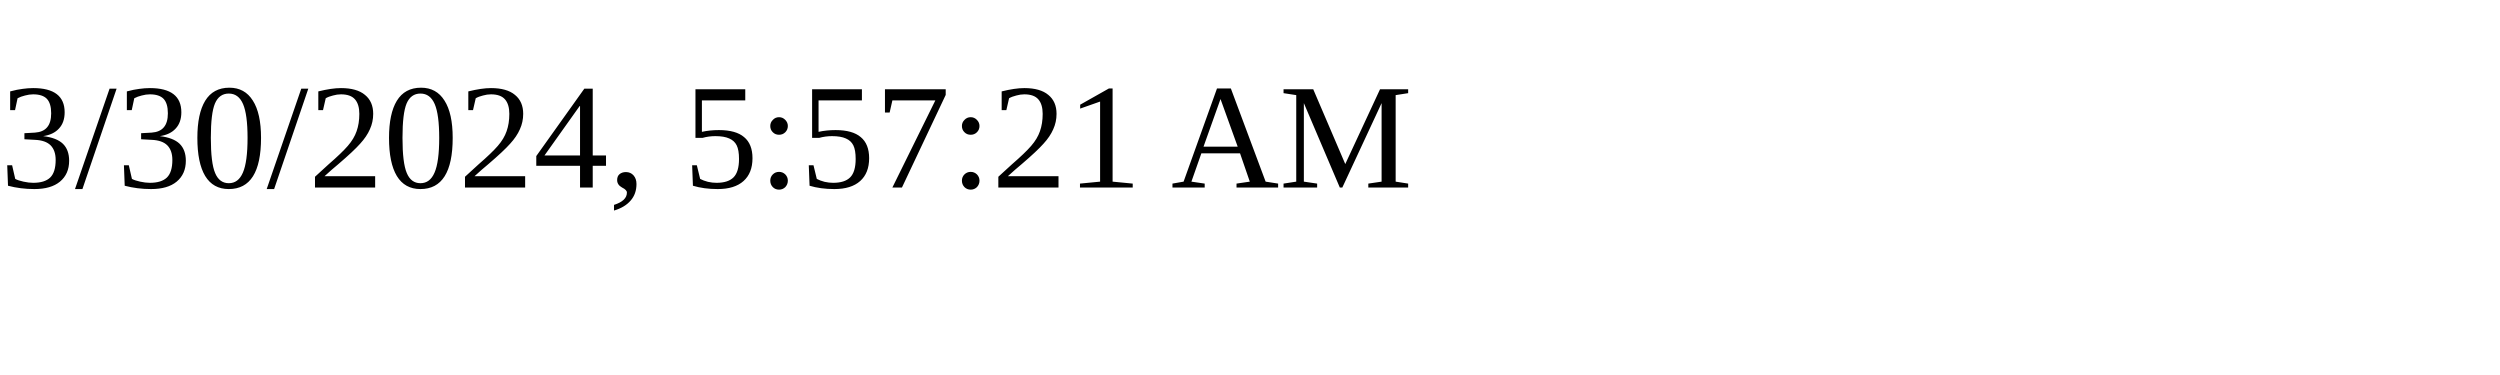
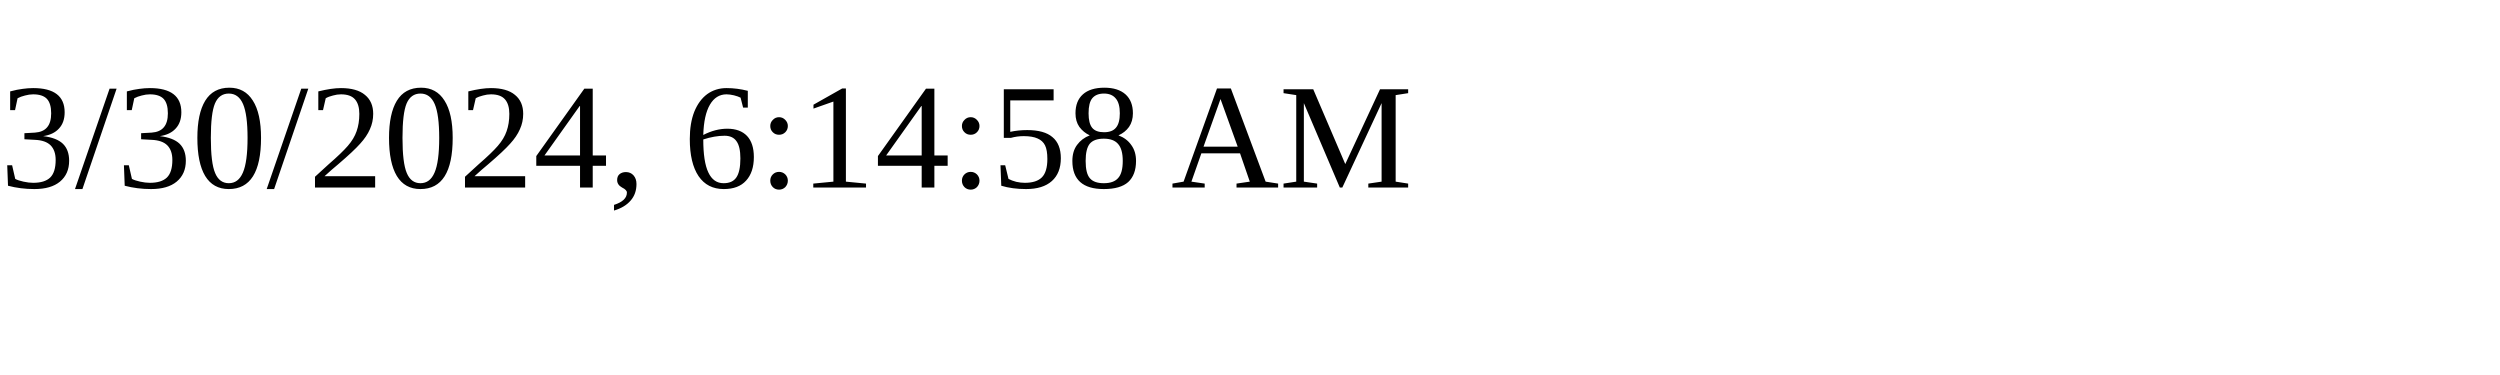
<svg xmlns="http://www.w3.org/2000/svg" height="30" width="200">
-   <text x="0" y="15">3/30/2024, 5:57:21 AM</text>
+   <text x="0" y="15">3/30/2024, 6:14:58 AM</text>
</svg>
